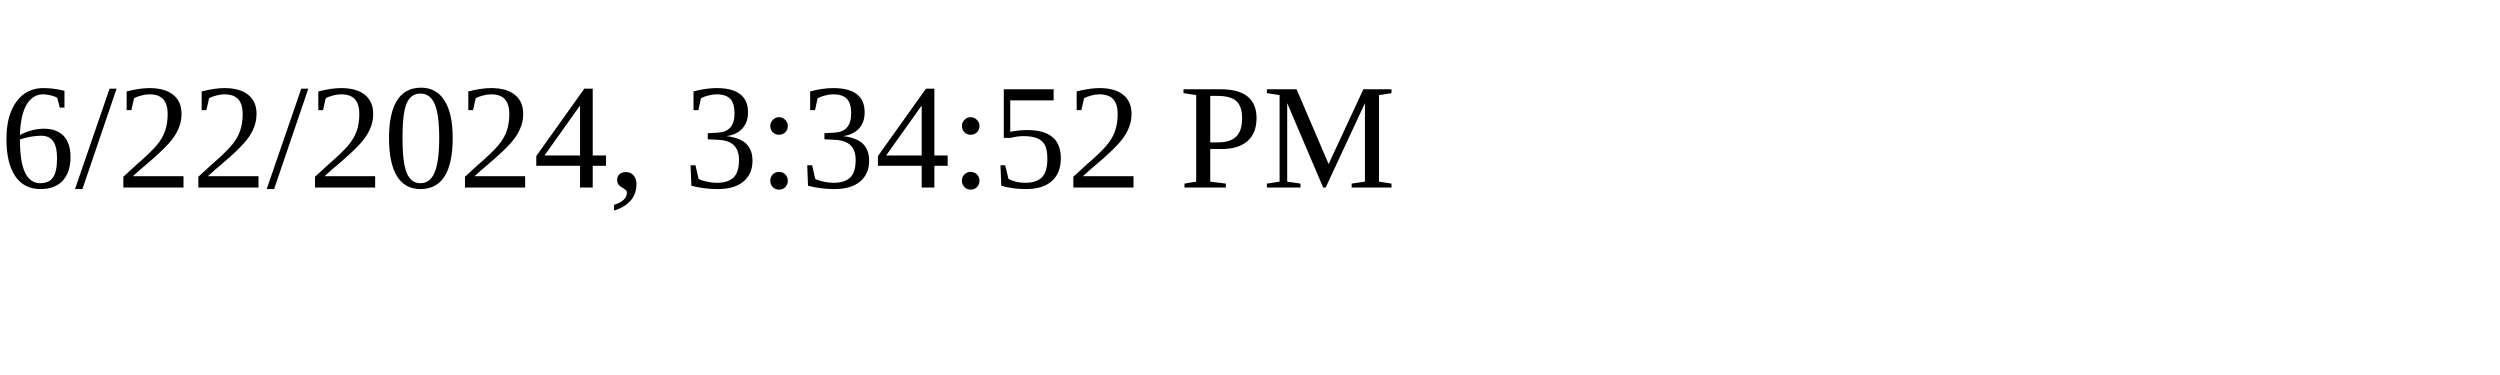
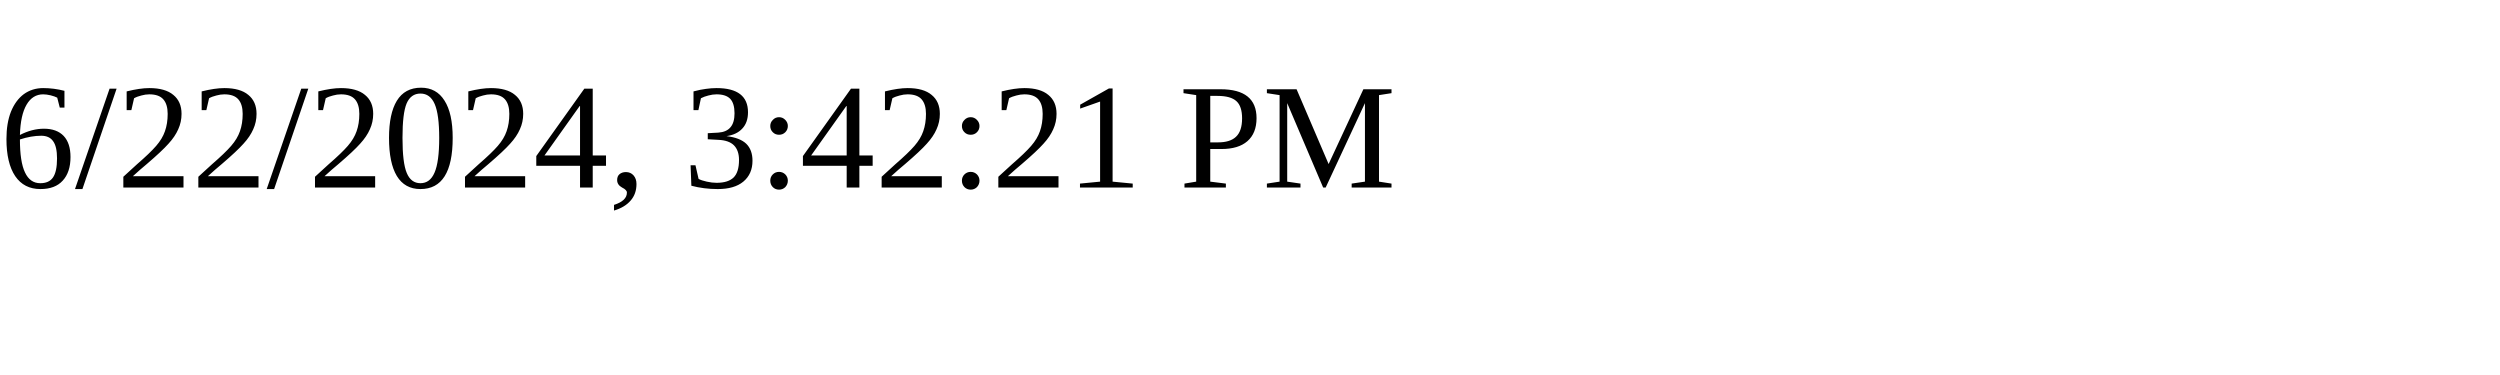
<svg xmlns="http://www.w3.org/2000/svg" height="30" width="200">
-   <text x="0" y="15">6/22/2024, 3:34:52 PM</text>
+   <text x="0" y="15">6/22/2024, 3:42:21 PM</text>
</svg>
